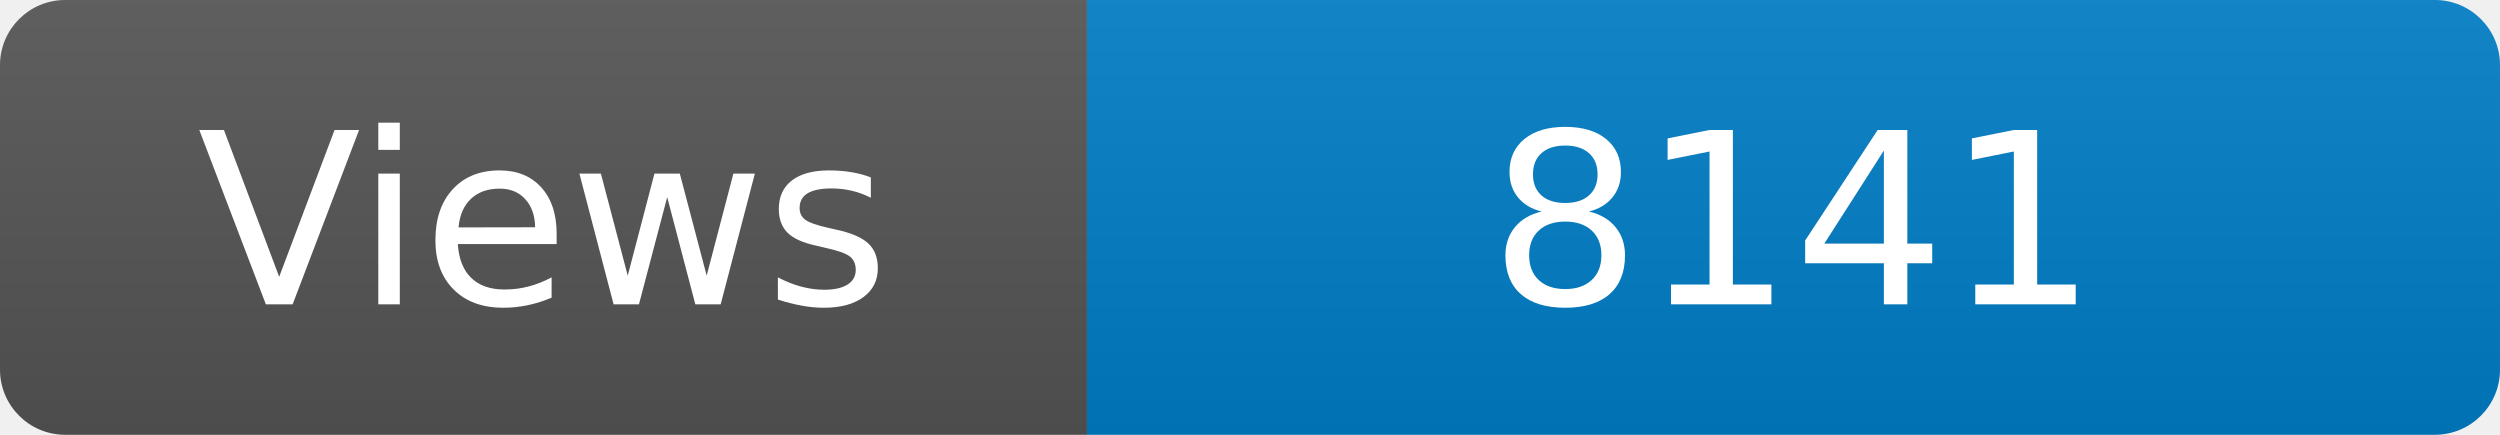
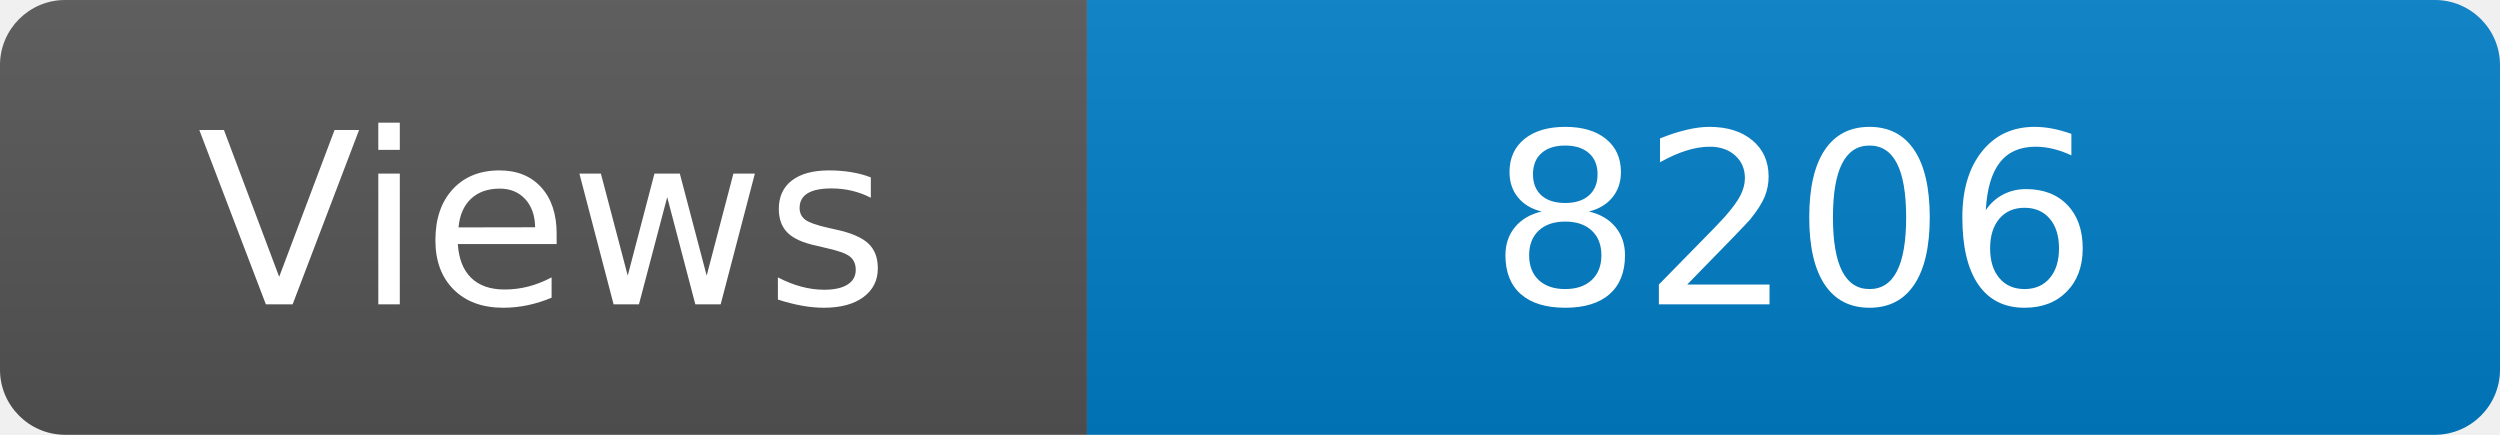
<svg xmlns="http://www.w3.org/2000/svg" width="115" height="20" role="img" aria-label="Maintained?: yes">
  <linearGradient id="s" x2="0" y2="100%">
    <stop offset="0" stop-color="#bbb" stop-opacity=".1" />
    <stop offset="1" stop-opacity=".1" />
  </linearGradient>
  <clipPath id="r">
    <rect width="115" height="20" rx="3" fill="#fff" />
  </clipPath>
  <g clip-path="url(#r)">
    <rect width="50" height="20" fill="#555" />
    <rect x="50" width="160" height="20" fill="#007ec6" />
    <rect width="115" height="20" fill="url(#s)" />
  </g>
  <g fill="#fff" text-anchor="middle" font-family="Verdana,Geneva,DejaVu Sans,sans-serif" font-size="110">
    <text x="250" y="140" transform="scale(.1)" fill="#fff">Views</text>
-     <text x="825" y="140" transform="scale(.1)" fill="#fff">8141</text>
+     <text x="825" y="140" transform="scale(.1)" fill="#fff">8206</text>
  </g>
</svg>
